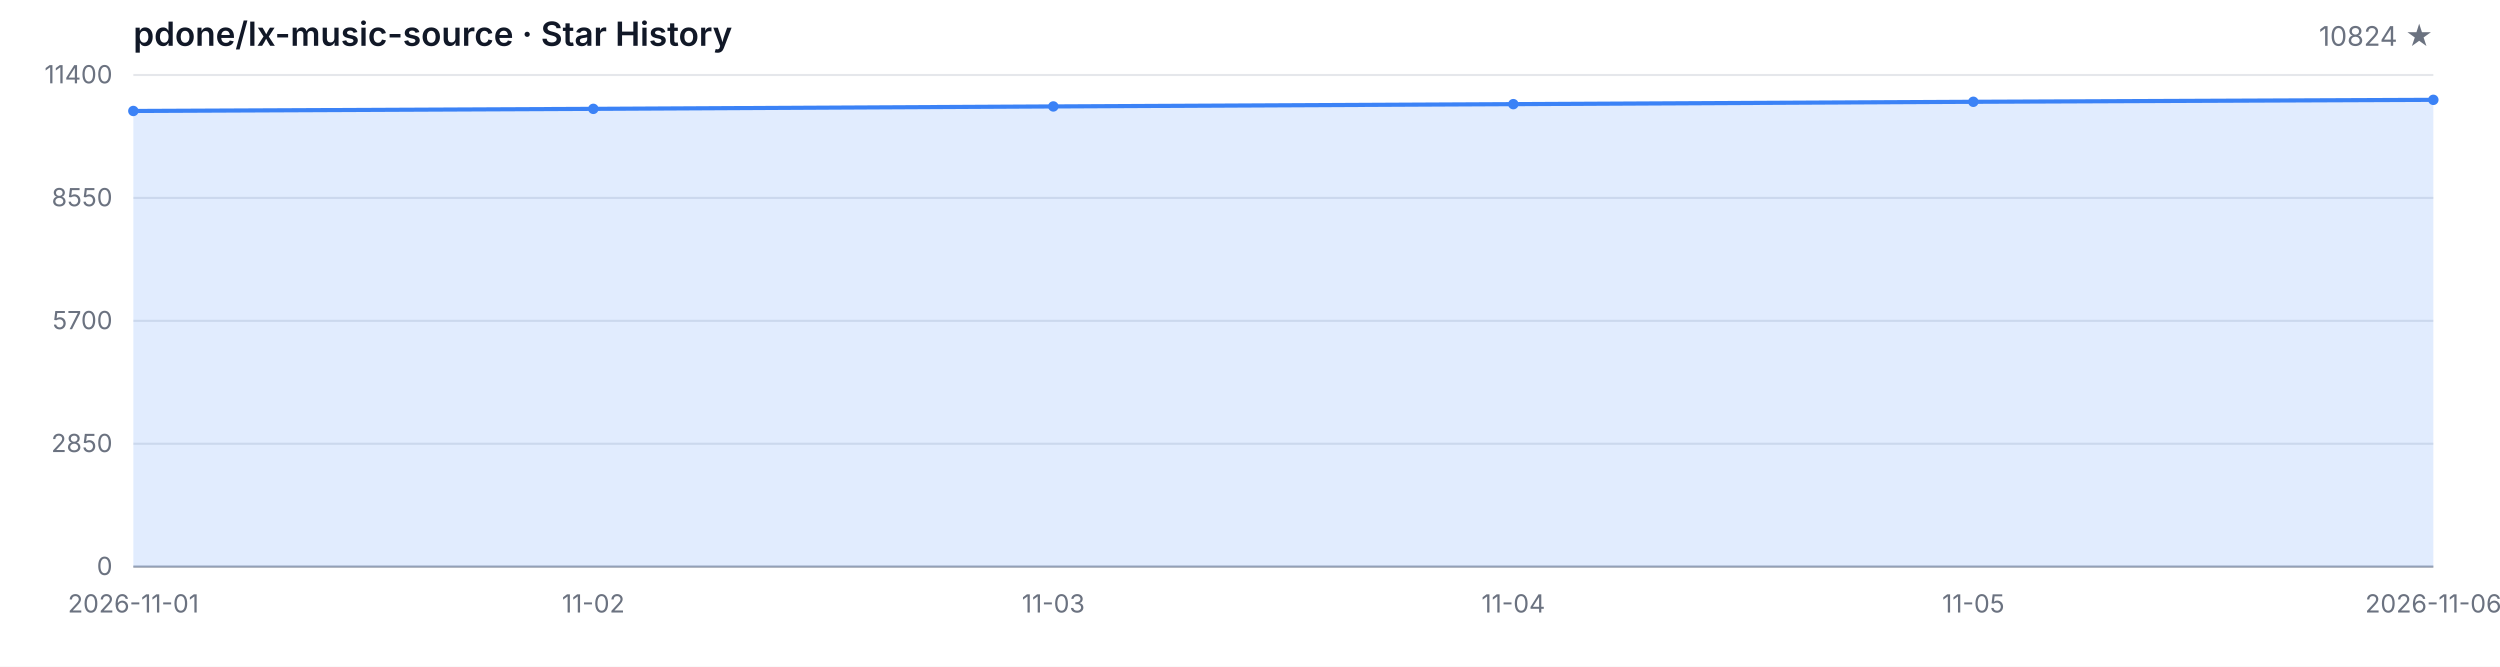
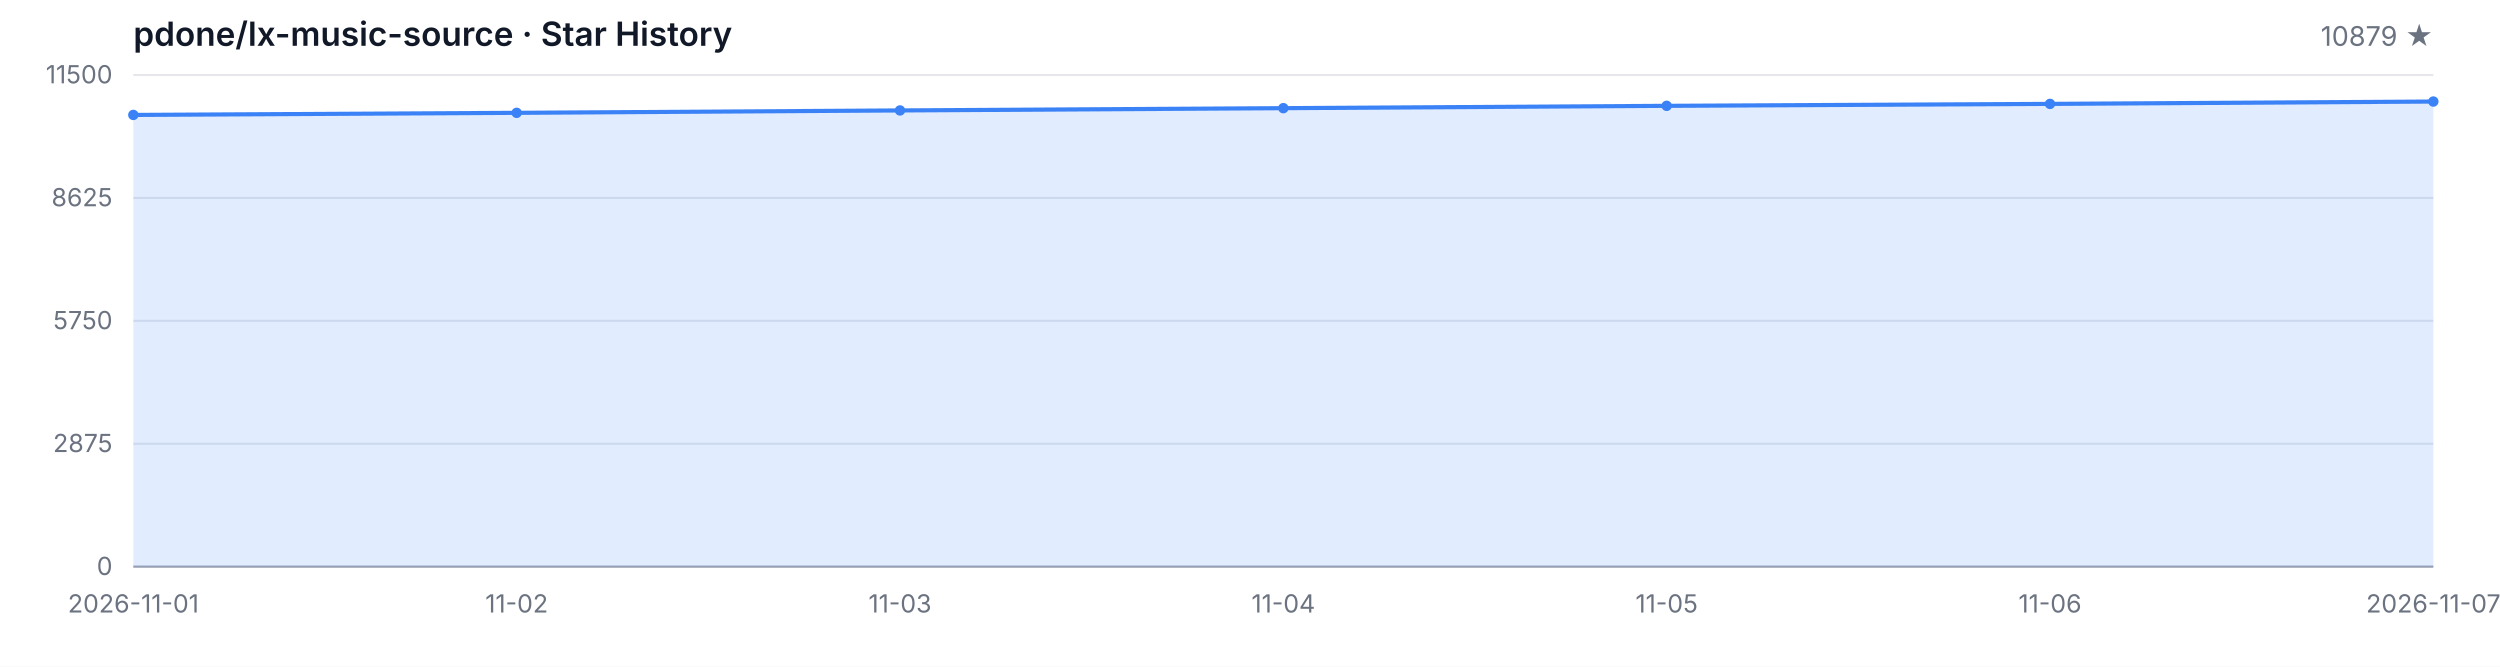
<svg xmlns="http://www.w3.org/2000/svg" width="1200" height="320" viewBox="0 0 1200 320" role="img" aria-label="Star History">
  <style>
  .bg { fill: #ffffff; }
  .grid { stroke: #e5e7eb; stroke-width: 1; }
  .axis { stroke: #9ca3af; stroke-width: 1; }
  .area { fill: rgba(59, 130, 246, 0.15); }
  .line { fill: none; stroke: #3b82f6; stroke-width: 2; stroke-linejoin: round; stroke-linecap: round; }
  .dot { fill: #3b82f6; }
  .tlabel { fill: #6b7280; font-family: -apple-system, BlinkMacSystemFont, 'Segoe UI', sans-serif; font-size: 12px; }
  .title { fill: #111827; font-family: -apple-system, BlinkMacSystemFont, 'Segoe UI', sans-serif; font-size: 16px; font-weight: 600; }
  .subtitle { fill: #6b7280; font-family: -apple-system, BlinkMacSystemFont, 'Segoe UI', sans-serif; font-size: 13px; }
  @media (prefers-color-scheme: dark) {
    .bg { fill: #0d1117; }
    .grid { stroke: #21262d; }
    .axis { stroke: #484f58; }
    .area { fill: rgba(58, 132, 255, 0.18); }
    .line { stroke: #58a6ff; }
    .dot { fill: #58a6ff; }
    .tlabel { fill: #8b949e; }
    .title { fill: #c9d1d9; }
    .subtitle { fill: #8b949e; }
  }
</style>
  <rect class="bg" width="1200" height="320" />
  <text class="title" x="64" y="22">pdone/lx-music-source · Star History</text>
-   <text class="subtitle" x="1168" y="22" text-anchor="end">10824 ★</text>
+   <text class="subtitle" x="1168" y="22" text-anchor="end">10879 ★</text>
  <line class="grid" x1="64" y1="272.00" x2="1168" y2="272.00" />
  <line class="grid" x1="64" y1="213.00" x2="1168" y2="213.00" />
  <line class="grid" x1="64" y1="154.00" x2="1168" y2="154.00" />
  <line class="grid" x1="64" y1="95.00" x2="1168" y2="95.00" />
  <line class="grid" x1="64" y1="36.00" x2="1168" y2="36.00" />
  <text class="tlabel" x="54" y="276.00" text-anchor="end">0</text>
-   <text class="tlabel" x="54" y="217.00" text-anchor="end">2850</text>
-   <text class="tlabel" x="54" y="158.00" text-anchor="end">5700</text>
-   <text class="tlabel" x="54" y="99.00" text-anchor="end">8550</text>
-   <text class="tlabel" x="54" y="40.00" text-anchor="end">11400</text>
+   <text class="tlabel" x="54" y="217.00" text-anchor="end">2875</text>
+   <text class="tlabel" x="54" y="158.00" text-anchor="end">5750</text>
+   <text class="tlabel" x="54" y="99.00" text-anchor="end">8625</text>
+   <text class="tlabel" x="54" y="40.00" text-anchor="end">11500</text>
  <line class="axis" x1="64" y1="272" x2="1168" y2="272" />
-   <path class="area" d="M 64.00 272.00 L 64.00 53.27 L 284.80 52.25 L 505.60 51.09 L 726.40 49.99 L 947.20 48.86 L 1168.00 47.92 L 1168.00 272.00 Z" />
-   <path class="line" d="M 64.00 53.27 L 284.80 52.25 L 505.60 51.09 L 726.40 49.99 L 947.20 48.86 L 1168.00 47.92" />
-   <circle class="dot" cx="64.00" cy="53.27" r="2.5" />
-   <circle class="dot" cx="284.80" cy="52.25" r="2.5" />
-   <circle class="dot" cx="505.60" cy="51.09" r="2.5" />
-   <circle class="dot" cx="726.40" cy="49.99" r="2.5" />
-   <circle class="dot" cx="947.20" cy="48.86" r="2.5" />
-   <circle class="dot" cx="1168.00" cy="47.92" r="2.5" />
+   <path class="area" d="M 64.00 272.00 L 64.00 55.17 L 248.00 54.16 L 432.00 53.01 L 616.00 51.92 L 800.00 50.80 L 984.00 49.87 L 1168.00 48.74 L 1168.00 272.00 Z" />
+   <path class="line" d="M 64.00 55.17 L 248.00 54.16 L 432.00 53.01 L 616.00 51.92 L 800.00 50.80 L 984.00 49.87 L 1168.00 48.74" />
+   <circle class="dot" cx="64.00" cy="55.17" r="2.5" />
+   <circle class="dot" cx="248.00" cy="54.16" r="2.5" />
+   <circle class="dot" cx="432.00" cy="53.01" r="2.5" />
+   <circle class="dot" cx="616.00" cy="51.92" r="2.5" />
+   <circle class="dot" cx="800.00" cy="50.80" r="2.5" />
+   <circle class="dot" cx="984.00" cy="49.87" r="2.5" />
+   <circle class="dot" cx="1168.00" cy="48.74" r="2.5" />
  <text class="tlabel" x="64.00" y="294" text-anchor="middle">2026-11-01</text>
-   <text class="tlabel" x="284.80" y="294" text-anchor="middle">11-02</text>
-   <text class="tlabel" x="505.60" y="294" text-anchor="middle">11-03</text>
-   <text class="tlabel" x="726.40" y="294" text-anchor="middle">11-04</text>
-   <text class="tlabel" x="947.20" y="294" text-anchor="middle">11-05</text>
-   <text class="tlabel" x="1168.00" y="294" text-anchor="middle">2026-11-06</text>
+   <text class="tlabel" x="248.00" y="294" text-anchor="middle">11-02</text>
+   <text class="tlabel" x="432.00" y="294" text-anchor="middle">11-03</text>
+   <text class="tlabel" x="616.00" y="294" text-anchor="middle">11-04</text>
+   <text class="tlabel" x="800.00" y="294" text-anchor="middle">11-05</text>
+   <text class="tlabel" x="984.00" y="294" text-anchor="middle">11-06</text>
+   <text class="tlabel" x="1168.00" y="294" text-anchor="middle">2026-11-07</text>
</svg>
